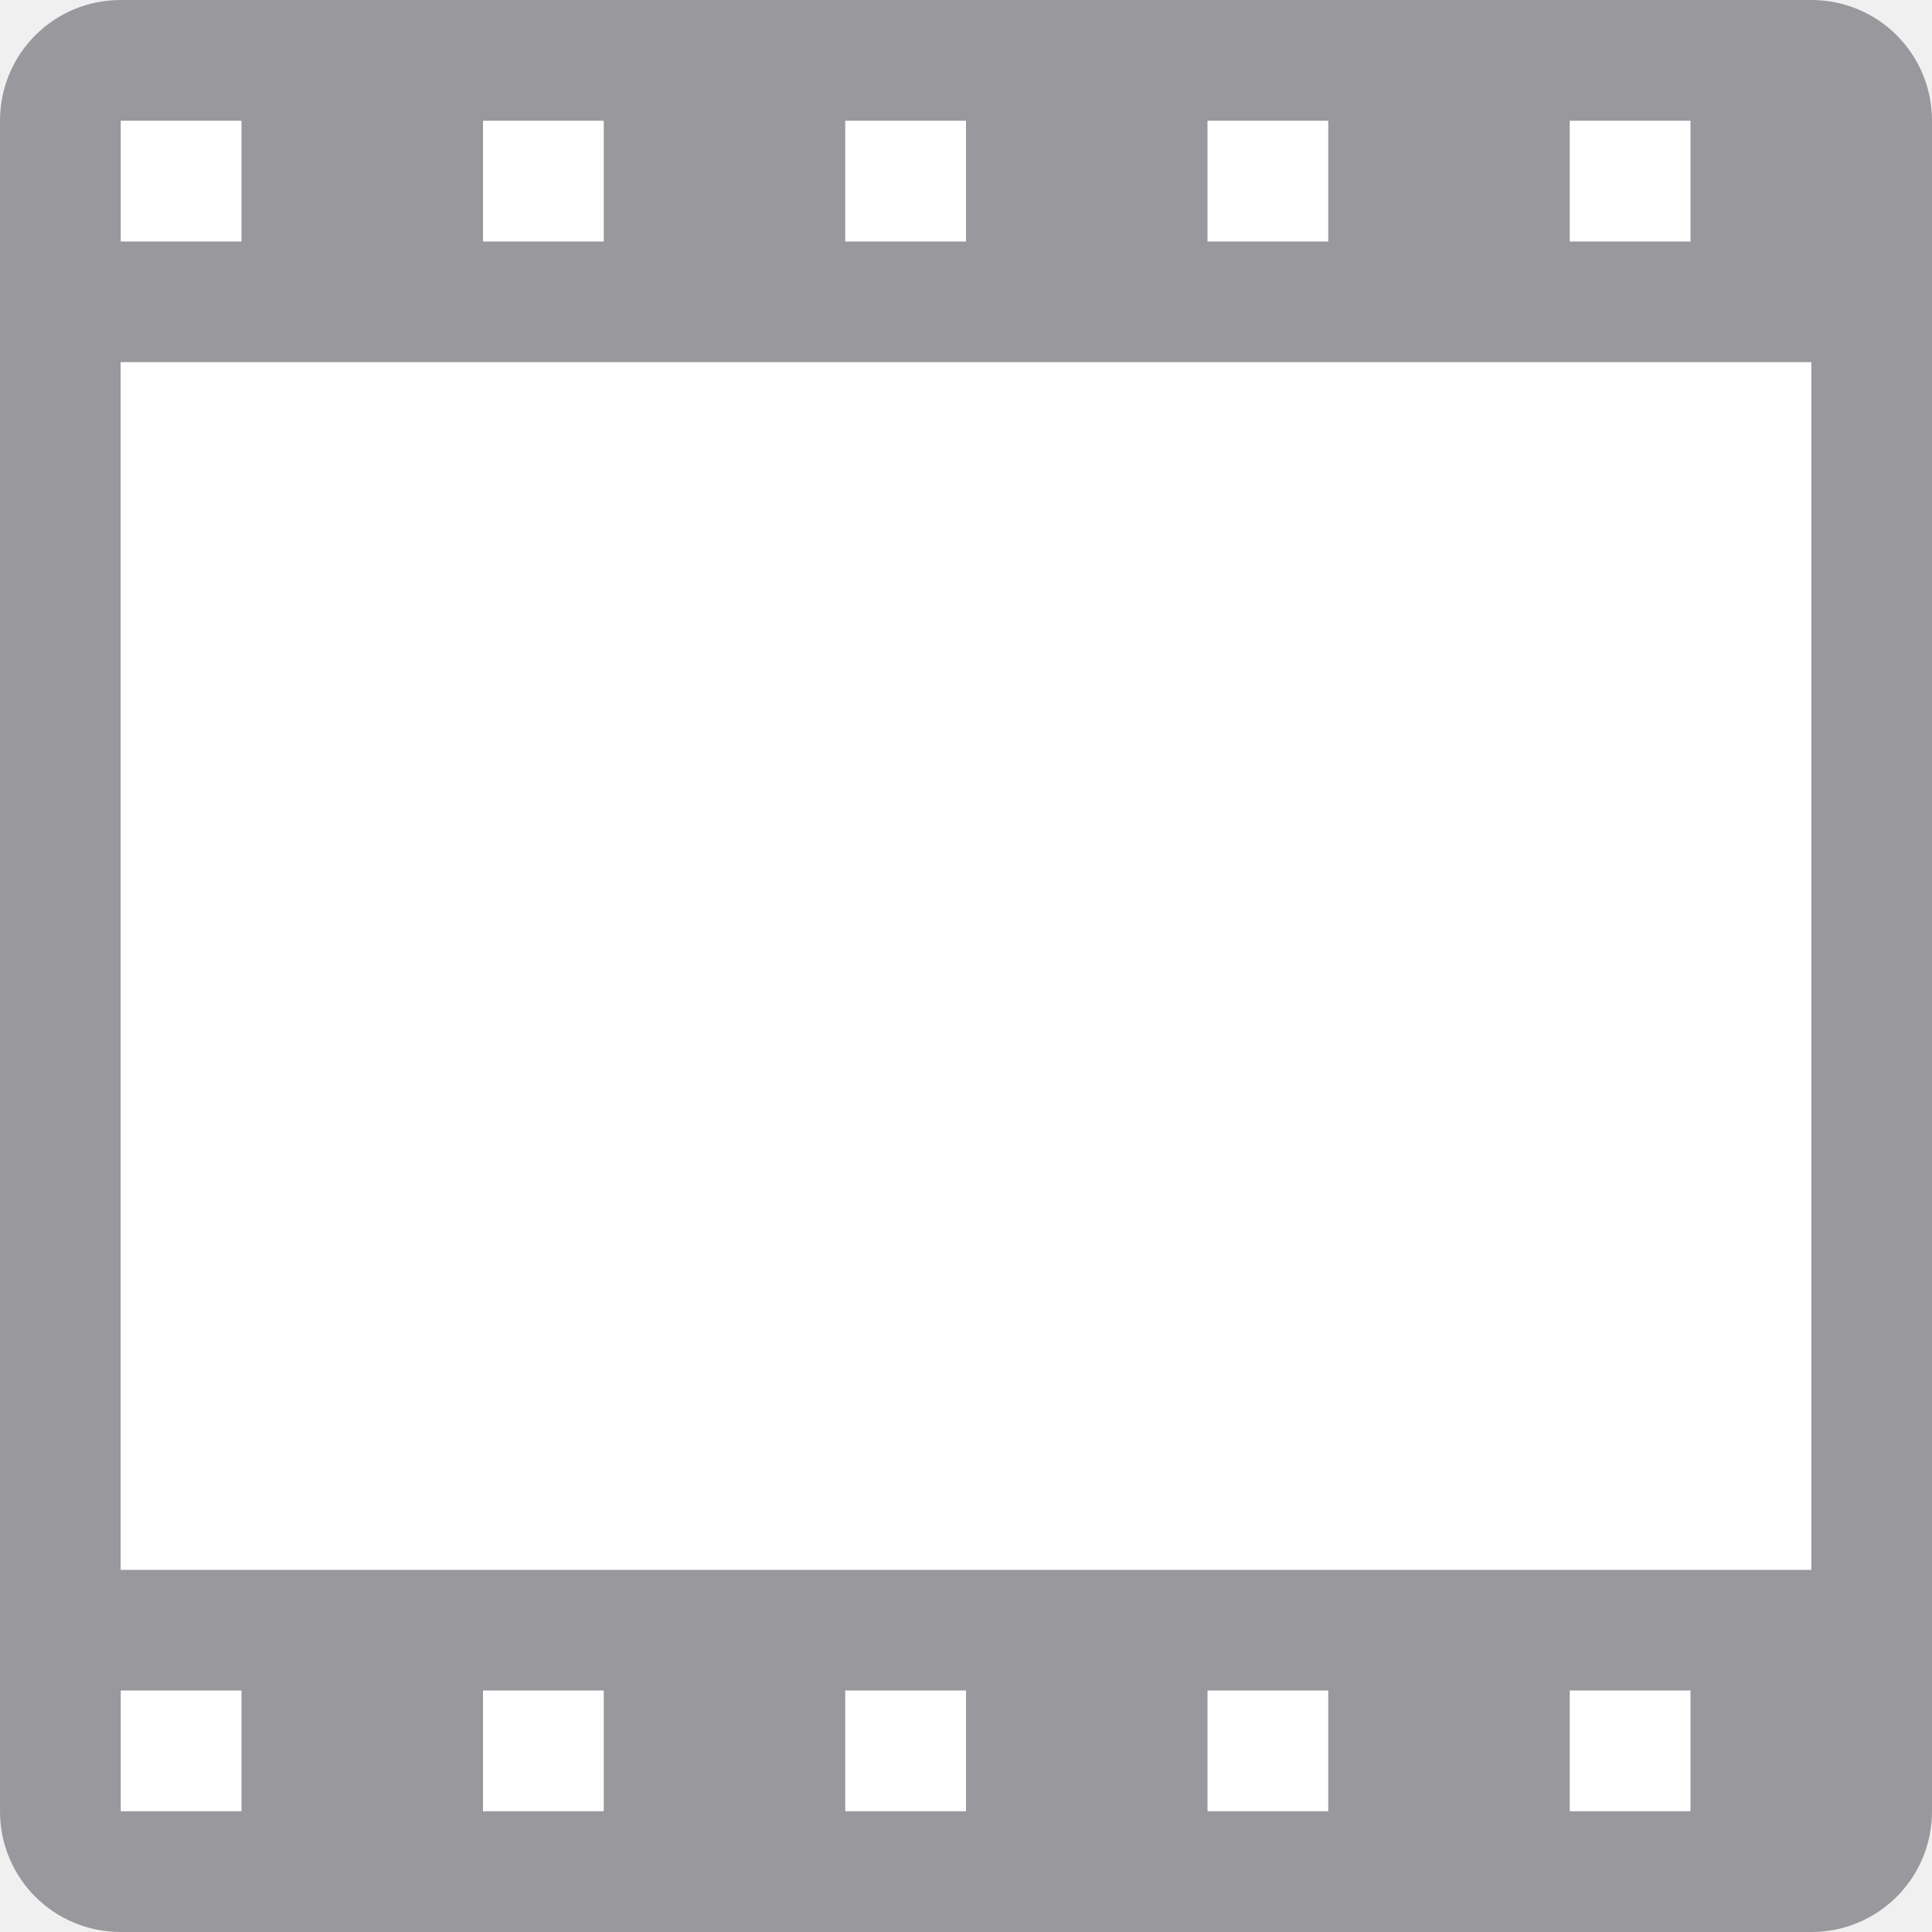
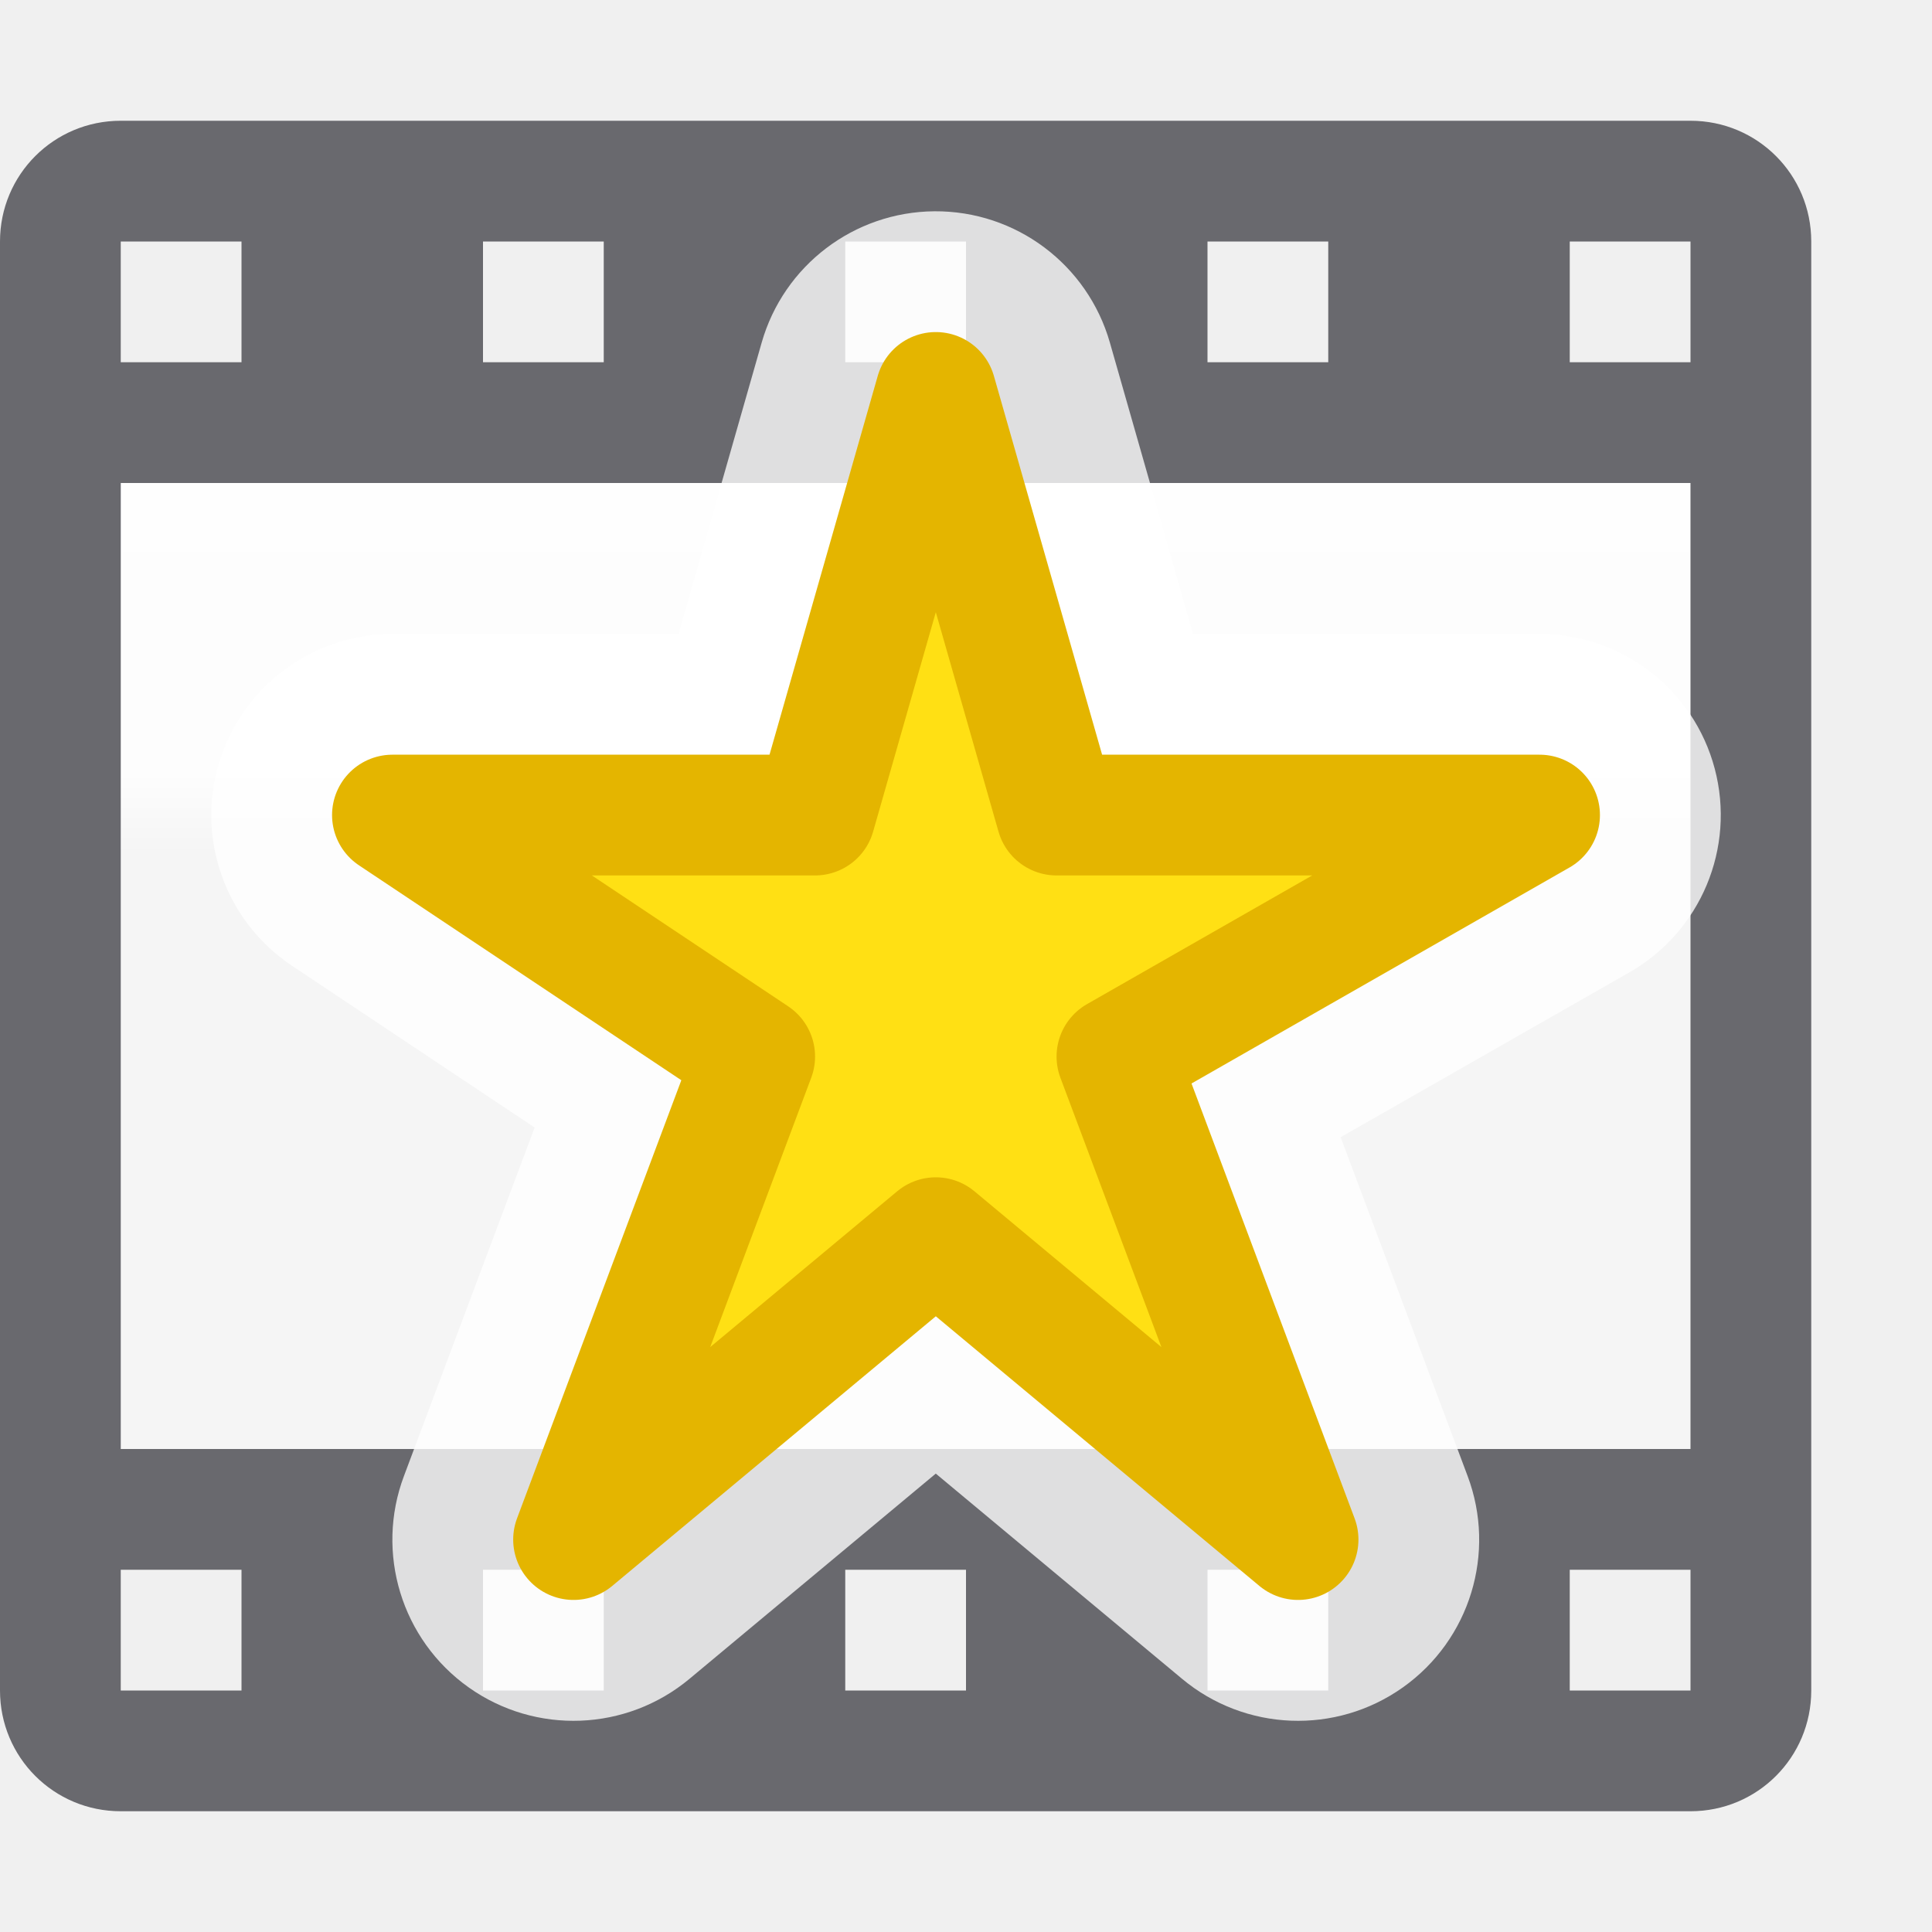
<svg xmlns="http://www.w3.org/2000/svg" viewBox="0 0 16 16">
-   <path d="m1 0c-.554 0-1 .446-1 1v14c0 .554.446 1 1 1h9.506 3.494 1c.554 0 1-.446 1-1v-1.713-2.736-9.551c0-.554-.446-1-1-1zm0 3h14v8.504.816.68h-.291-1.217-12.492z" fill="#98989d" />
-   <g fill="#fff">
-     <path d="m1 1v1h1v-1zm3 0v1h1v-1zm3 0v1h1v-1zm3 0v1h1v-1zm3 0v1h1v-1z" />
-     <path d="m1 14v1h1v-1zm3 0v1h1v-1zm9 0v1h1v-1z" />
-     <path d="m7 14v1h1v-1zm3 0v1h1v-1z" />
-     <path d="m1 3h14v10h-14z" fill="#fff" />
-   </g>
+   <linearGradient id="a" gradientTransform="matrix(.7222222 0 0 .5714286 -1.166667 1.142857)" gradientUnits="userSpaceOnUse" x1="-15.949" x2="-15.949" y1="10.365" y2="-3.635">
+     <stop offset="0" stop-color="#f5f5f5" />
+     <stop offset=".083" stop-color="#fdfdfd" />
+     <stop offset="1" stop-color="#fff" />
+   </linearGradient>
+ 
+ 
+ 
+ 
+      /&amp;amp;amp;amp;gt;
+  <path d="m1 4h13v8h-13z" fill="url(#a)" stroke-width=".642" />
+   <path d="m1 1c-.554 0-1 .446-1 1v12c0 .554.446 1 1 1h13c.554 0 1-.446 1-1v-12c0-.554-.446-1-1-1zm0 1h1v1h-1zm3 0h1v1h-1zm3 0h1v1h-1zm3 0h1v1h-1zm3 0h1v1h-1zm-12 2h4.5 1.5 1 2.5 3.5v8h-3.5-2.5-1-1.5-4.5zm0 9h1v1h-1zm3 0h1v1h-1zm3 0h1v1h-1zm3 0h1v1h-1zm3 0h1v1h-1z" fill="#69696e" />
+   <path d="m4.988 3.5a1.5 1.5 0 0 0 -1.43 1.088l-.689 2.412h-2.369a1.5 1.5 0 0 0 -.832 2.748l2.01 1.34-1.082 2.885a1.5 1.5 0 0 0 2.365 1.68l2.039-1.699 2.039 1.699a1.5 1.5 0 0 0 2.365-1.68l-1.051-2.805 2.391-1.365a1.5 1.5 0 0 0 -.744-2.803h-2.869l-.689-2.412a1.5 1.5 0 0 0 -1.453-1.088z" fill="#fff" fill-opacity=".784" transform="translate(2.749714 -1.750257)" />
+   <path d="m7.75 3.25-1 3.5h-3.5l3 2-1.5 4 3-2.5 3 2.5-1.5-4 3.5-2h-4z" fill="#ffe014" stroke="#e4b500" stroke-linecap="round" stroke-linejoin="round" />
</svg>
